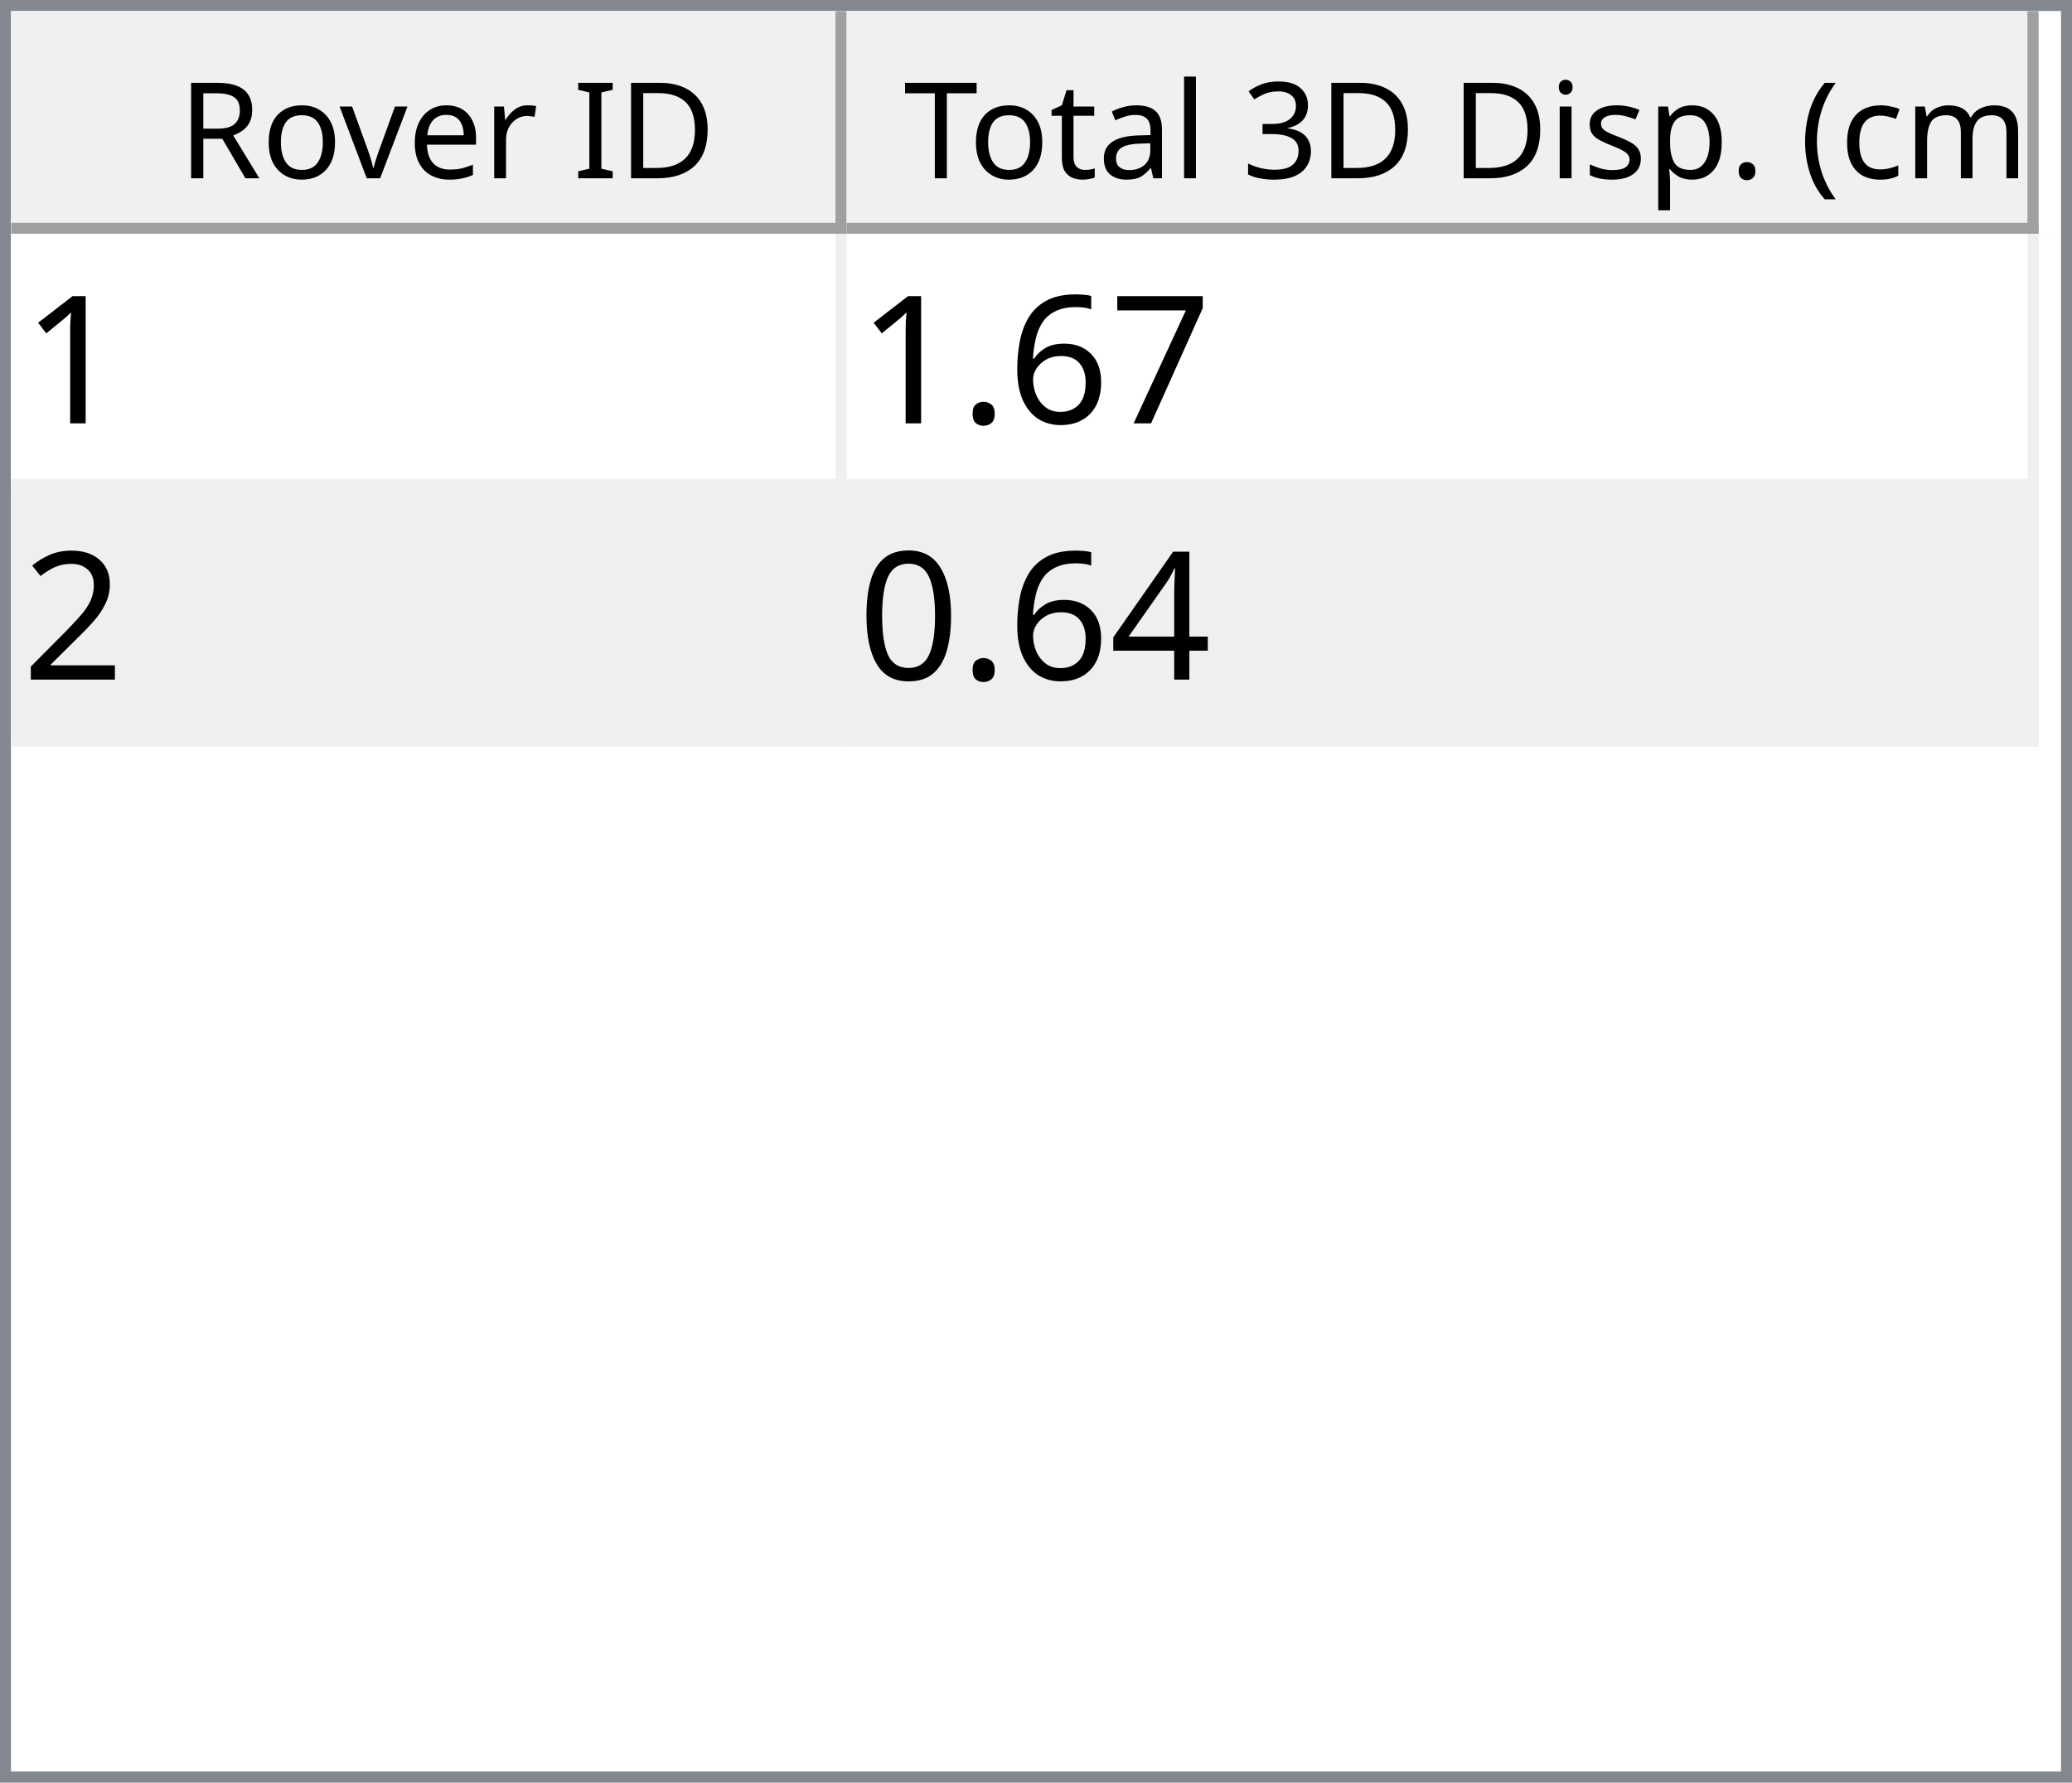
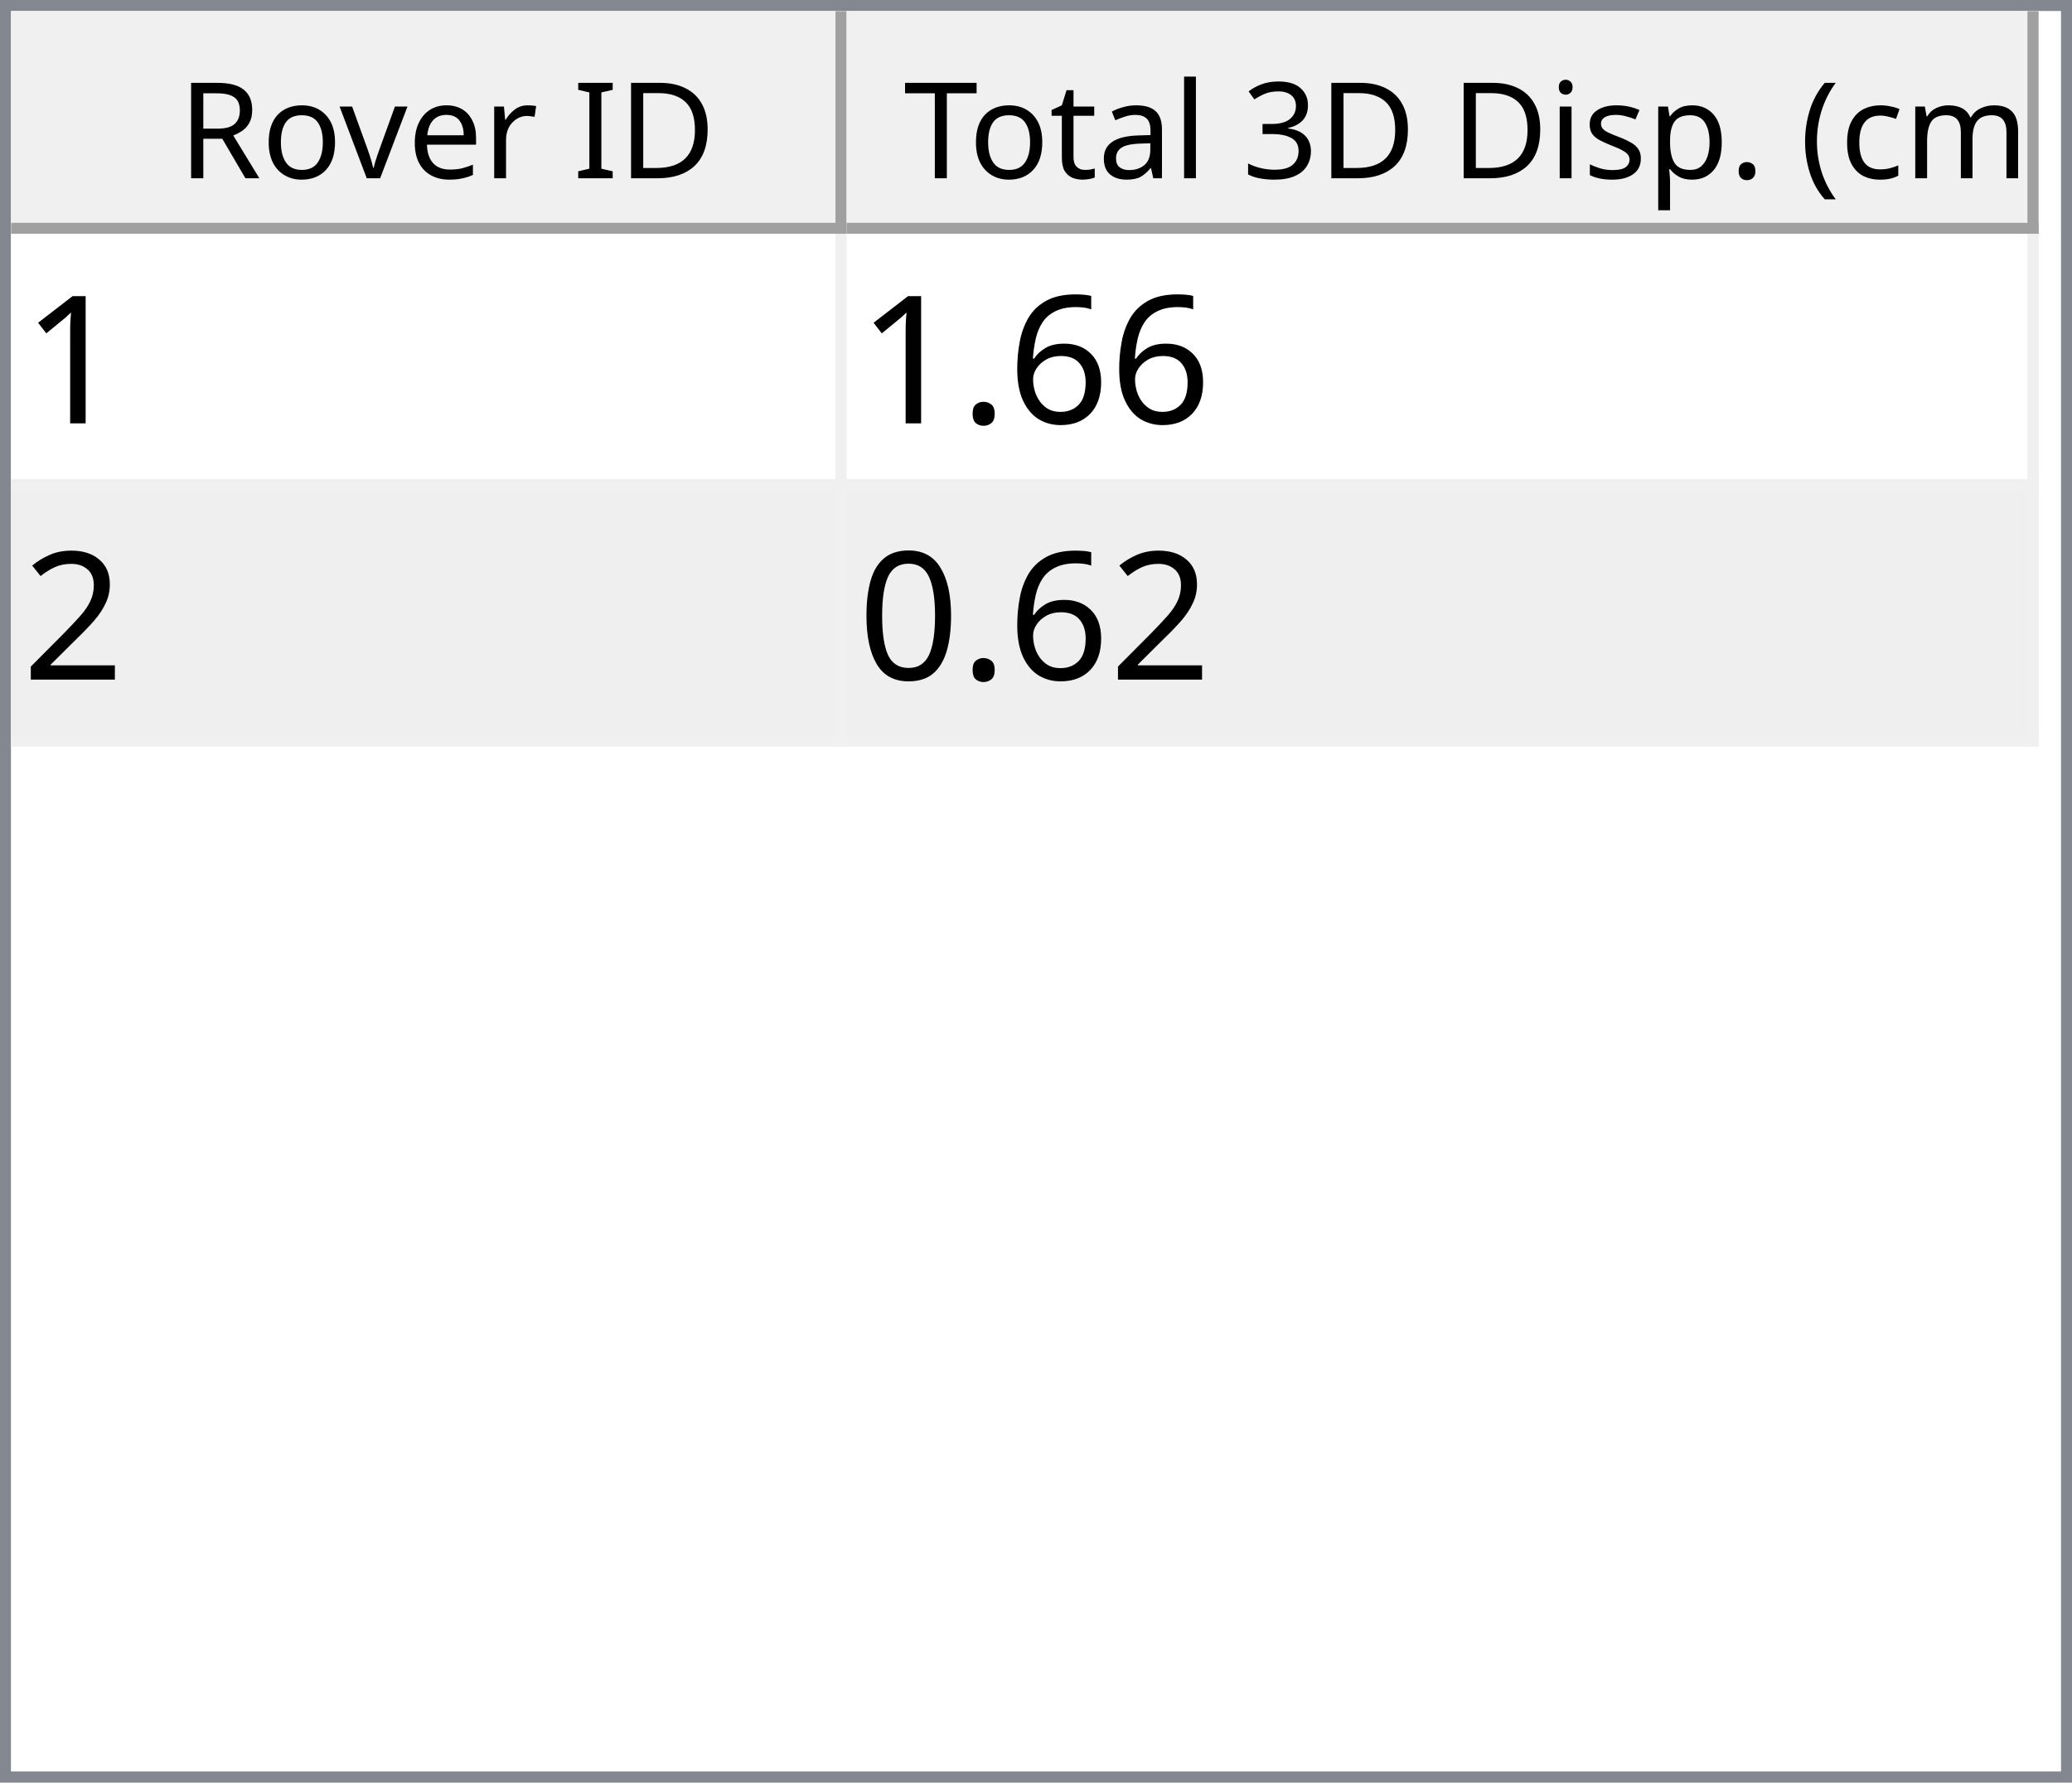
<svg xmlns="http://www.w3.org/2000/svg" style="fill-opacity:1; color-rendering:auto; color-interpolation:auto; text-rendering:auto; stroke:black; stroke-linecap:square; stroke-miterlimit:10; shape-rendering:auto; stroke-opacity:1; fill:black; stroke-dasharray:none; font-weight:normal; stroke-width:1; font-family:'Dialog'; font-style:normal; stroke-linejoin:miter; font-size:12px; stroke-dashoffset:0; image-rendering:auto;" width="186" height="160">
  <defs id="genericDefs" />
  <g>
    <defs id="defs1">
      <clipPath clipPathUnits="userSpaceOnUse" id="clipPath1">
        <path d="M0 0 L186 0 L186 160 L0 160 L0 0 Z" />
      </clipPath>
      <clipPath clipPathUnits="userSpaceOnUse" id="clipPath2">
        <path d="M0 0 L0 160 L186 160 L186 0 Z" />
      </clipPath>
      <clipPath clipPathUnits="userSpaceOnUse" id="clipPath3">
        <path d="M0 0 L0 20 L184 20 L184 0 Z" />
      </clipPath>
      <clipPath clipPathUnits="userSpaceOnUse" id="clipPath4">
        <path d="M0 0 L0 20 L75 20 L75 0 Z" />
      </clipPath>
      <clipPath clipPathUnits="userSpaceOnUse" id="clipPath5">
        <path d="M1 1 L1 19 L74 19 L74 1 Z" />
      </clipPath>
      <clipPath clipPathUnits="userSpaceOnUse" id="clipPath6">
        <path d="M0 0 L0 18 L73 18 L73 0 Z" />
      </clipPath>
      <clipPath clipPathUnits="userSpaceOnUse" id="clipPath7">
        <path d="M-0.5 -0.5 L-0.5 19.5 L74.5 19.5 L74.5 -0.5 Z" />
      </clipPath>
      <clipPath clipPathUnits="userSpaceOnUse" id="clipPath8">
        <path d="M0 0 L0 20 L107 20 L107 0 Z" />
      </clipPath>
      <clipPath clipPathUnits="userSpaceOnUse" id="clipPath9">
        <path d="M1 1 L1 19 L106 19 L106 1 Z" />
      </clipPath>
      <clipPath clipPathUnits="userSpaceOnUse" id="clipPath10">
        <path d="M0 0 L0 18 L105 18 L105 0 Z" />
      </clipPath>
      <clipPath clipPathUnits="userSpaceOnUse" id="clipPath11">
        <path d="M-0.5 -0.5 L-0.5 19.5 L106.5 19.5 L106.5 -0.5 Z" />
      </clipPath>
      <clipPath clipPathUnits="userSpaceOnUse" id="clipPath12">
        <path d="M0 0 L0 138 L184 138 L184 0 Z" />
      </clipPath>
      <clipPath clipPathUnits="userSpaceOnUse" id="clipPath13">
        <path d="M0 0 L0 46 L182 46 L182 0 Z" />
      </clipPath>
      <clipPath clipPathUnits="userSpaceOnUse" id="clipPath14">
        <path d="M-0.5 -0.5 L-0.5 45.5 L181.5 45.5 L181.5 -0.5 Z" />
      </clipPath>
      <clipPath clipPathUnits="userSpaceOnUse" id="clipPath15">
        <path d="M0 0 L0 22 L74 22 L74 0 Z" />
      </clipPath>
      <clipPath clipPathUnits="userSpaceOnUse" id="clipPath16">
        <path d="M0 0 L0 22 L106 22 L106 0 Z" />
      </clipPath>
      <font horiz-adv-x="64.551" id="font1">
        <font-face ascent="107.91" descent="25.098" units-per-em="100" style="font-style:normal; font-family:Segoe UI; font-weight:normal;" />
        <missing-glyph horiz-adv-x="64.551" d="M8.109 0 L8.109 68.266 L56.453 68.266 L56.453 0 L8.109 0 ZM15.328 7.234 L49.219 7.234 L49.219 61.031 L15.328 61.031 L15.328 7.234 Z" />
        <glyph unicode="D" horiz-adv-x="70.117" d="M9.188 0 L9.188 70.016 L28.516 70.016 Q65.531 70.016 65.531 35.891 Q65.531 19.672 55.25 9.836 Q44.969 0 27.734 0 L9.188 0 ZM17.391 62.594 L17.391 7.422 L27.828 7.422 Q41.609 7.422 49.273 14.797 Q56.938 22.172 56.938 35.688 Q56.938 62.594 28.328 62.594 L17.391 62.594 Z" />
        <glyph unicode="I" horiz-adv-x="26.611" d="M17.391 0 L9.188 0 L9.188 70.016 L17.391 70.016 L17.391 0 Z" />
        <glyph unicode=" " horiz-adv-x="27.393" d="" />
        <glyph unicode="r" horiz-adv-x="34.766" d="M34.188 41.891 Q32.078 43.5 28.125 43.5 Q23 43.5 19.555 38.672 Q16.109 33.844 16.109 25.484 L16.109 0 L8.109 0 L8.109 50 L16.109 50 L16.109 39.703 L16.312 39.703 Q18.016 44.969 21.531 47.922 Q25.047 50.875 29.391 50.875 Q32.516 50.875 34.188 50.203 L34.188 41.891 Z" />
        <glyph unicode="e" horiz-adv-x="52.295" d="M48.297 23 L12.984 23 Q13.188 14.656 17.484 10.109 Q21.781 5.562 29.297 5.562 Q37.75 5.562 44.828 11.141 L44.828 3.609 Q38.234 -1.172 27.391 -1.172 Q16.797 -1.172 10.742 5.641 Q4.688 12.453 4.688 24.812 Q4.688 36.469 11.305 43.82 Q17.922 51.172 27.734 51.172 Q37.547 51.172 42.922 44.828 Q48.297 38.484 48.297 27.203 L48.297 23 ZM40.094 29.781 Q40.047 36.719 36.75 40.578 Q33.453 44.438 27.594 44.438 Q21.922 44.438 17.969 40.383 Q14.016 36.328 13.094 29.781 L40.094 29.781 Z" />
        <glyph unicode="v" horiz-adv-x="47.9" d="M47.406 50 L27.484 0 L19.625 0 L0.688 50 L9.469 50 L22.172 13.672 Q23.578 9.672 23.922 6.688 L24.125 6.688 Q24.609 10.453 25.688 13.484 L38.969 50 L47.406 50 Z" />
        <glyph unicode="o" horiz-adv-x="58.594" d="M29 -1.172 Q17.922 -1.172 11.305 5.836 Q4.688 12.844 4.688 24.422 Q4.688 37.016 11.57 44.094 Q18.453 51.172 30.172 51.172 Q41.359 51.172 47.633 44.289 Q53.906 37.406 53.906 25.203 Q53.906 13.234 47.141 6.031 Q40.375 -1.172 29 -1.172 ZM29.594 44.438 Q21.875 44.438 17.383 39.188 Q12.891 33.938 12.891 24.703 Q12.891 15.828 17.43 10.695 Q21.969 5.562 29.594 5.562 Q37.359 5.562 41.531 10.594 Q45.703 15.625 45.703 24.906 Q45.703 34.281 41.531 39.359 Q37.359 44.438 29.594 44.438 Z" />
        <glyph unicode="R" horiz-adv-x="59.814" d="M59.375 0 L49.609 0 L37.891 19.625 Q36.281 22.359 34.766 24.289 Q33.25 26.219 31.664 27.438 Q30.078 28.656 28.25 29.219 Q26.422 29.781 24.125 29.781 L17.391 29.781 L17.391 0 L9.188 0 L9.188 70.016 L30.078 70.016 Q34.672 70.016 38.555 68.867 Q42.438 67.719 45.289 65.375 Q48.141 63.031 49.758 59.547 Q51.375 56.062 51.375 51.375 Q51.375 47.703 50.273 44.656 Q49.172 41.609 47.148 39.211 Q45.125 36.812 42.266 35.133 Q39.406 33.453 35.844 32.516 L35.844 32.328 Q37.594 31.547 38.891 30.547 Q40.188 29.547 41.359 28.18 Q42.531 26.812 43.68 25.078 Q44.828 23.344 46.234 21.047 L59.375 0 ZM17.391 62.594 L17.391 37.203 L28.516 37.203 Q31.594 37.203 34.203 38.133 Q36.812 39.062 38.719 40.797 Q40.625 42.531 41.703 45.047 Q42.781 47.562 42.781 50.688 Q42.781 56.297 39.141 59.445 Q35.5 62.594 28.609 62.594 L17.391 62.594 Z" />
        <glyph unicode=")" horiz-adv-x="30.176" d="M8.297 -15.922 L1.172 -15.922 Q16.406 2.344 16.406 26.812 Q16.406 51.469 1.078 70.016 L8.297 70.016 Q23.531 52.156 23.531 26.703 Q23.531 1.375 8.297 -15.922 Z" />
        <glyph unicode="m" horiz-adv-x="86.133" d="M79.109 0 L71.094 0 L71.094 28.719 Q71.094 37.016 68.531 40.727 Q65.969 44.438 59.906 44.438 Q54.781 44.438 51.195 39.75 Q47.609 35.062 47.609 28.516 L47.609 0 L39.594 0 L39.594 29.688 Q39.594 44.438 28.219 44.438 Q22.953 44.438 19.531 40.016 Q16.109 35.594 16.109 28.516 L16.109 0 L8.109 0 L8.109 50 L16.109 50 L16.109 42.094 L16.312 42.094 Q21.625 51.172 31.844 51.172 Q36.969 51.172 40.773 48.312 Q44.578 45.453 46 40.828 Q51.562 51.172 62.594 51.172 Q79.109 51.172 79.109 30.812 L79.109 0 Z" />
        <glyph unicode="c" horiz-adv-x="46.191" d="M42.188 2.297 Q36.422 -1.172 28.516 -1.172 Q17.828 -1.172 11.258 5.789 Q4.688 12.75 4.688 23.828 Q4.688 36.188 11.766 43.68 Q18.844 51.172 30.672 51.172 Q37.25 51.172 42.281 48.734 L42.281 40.531 Q36.719 44.438 30.375 44.438 Q22.703 44.438 17.797 38.945 Q12.891 33.453 12.891 24.516 Q12.891 15.719 17.508 10.641 Q22.125 5.562 29.891 5.562 Q36.422 5.562 42.188 9.906 L42.188 2.297 Z" />
        <glyph unicode="(" horiz-adv-x="30.176" d="M29.109 -15.922 L21.969 -15.922 Q6.844 1.375 6.844 26.703 Q6.844 52.156 21.969 70.016 L29.203 70.016 Q13.875 51.469 13.875 26.812 Q13.875 2.344 29.109 -15.922 Z" />
        <glyph unicode="." horiz-adv-x="21.68" d="M10.891 -1.078 Q8.641 -1.078 7.055 0.539 Q5.469 2.156 5.469 4.391 Q5.469 6.641 7.055 8.273 Q8.641 9.906 10.891 9.906 Q13.188 9.906 14.797 8.273 Q16.406 6.641 16.406 4.391 Q16.406 2.156 14.797 0.539 Q13.188 -1.078 10.891 -1.078 Z" />
        <glyph unicode="p" horiz-adv-x="58.789" d="M16.312 7.234 L16.109 7.234 L16.109 -23 L8.109 -23 L8.109 50 L16.109 50 L16.109 41.219 L16.312 41.219 Q22.219 51.172 33.594 51.172 Q43.266 51.172 48.688 44.461 Q54.109 37.75 54.109 26.469 Q54.109 13.922 48 6.375 Q41.891 -1.172 31.297 -1.172 Q21.578 -1.172 16.312 7.234 ZM16.109 27.391 L16.109 20.406 Q16.109 14.203 20.141 9.883 Q24.172 5.562 30.375 5.562 Q37.641 5.562 41.773 11.133 Q45.906 16.703 45.906 26.609 Q45.906 34.969 42.047 39.703 Q38.188 44.438 31.594 44.438 Q24.609 44.438 20.359 39.578 Q16.109 34.719 16.109 27.391 Z" />
        <glyph unicode="s" horiz-adv-x="42.432" d="M5.078 1.812 L5.078 10.406 Q11.625 5.562 19.484 5.562 Q30.031 5.562 30.031 12.594 Q30.031 14.594 29.125 15.992 Q28.219 17.391 26.68 18.461 Q25.141 19.531 23.07 20.383 Q21 21.234 18.609 22.172 Q15.281 23.484 12.766 24.828 Q10.25 26.172 8.57 27.859 Q6.891 29.547 6.031 31.695 Q5.172 33.844 5.172 36.719 Q5.172 40.234 6.789 42.945 Q8.406 45.656 11.086 47.484 Q13.766 49.312 17.211 50.242 Q20.656 51.172 24.312 51.172 Q30.812 51.172 35.938 48.922 L35.938 40.828 Q30.422 44.438 23.25 44.438 Q21 44.438 19.195 43.922 Q17.391 43.406 16.094 42.477 Q14.797 41.547 14.086 40.258 Q13.375 38.969 13.375 37.406 Q13.375 35.453 14.086 34.133 Q14.797 32.812 16.164 31.789 Q17.531 30.766 19.484 29.938 Q21.438 29.109 23.922 28.125 Q27.25 26.859 29.883 25.516 Q32.516 24.172 34.375 22.484 Q36.234 20.797 37.234 18.602 Q38.234 16.406 38.234 13.375 Q38.234 9.672 36.602 6.938 Q34.969 4.203 32.234 2.398 Q29.5 0.594 25.93 -0.289 Q22.359 -1.172 18.453 -1.172 Q10.75 -1.172 5.078 1.812 Z" />
        <glyph unicode="i" horiz-adv-x="24.219" d="M12.203 62.703 Q10.062 62.703 8.547 64.164 Q7.031 65.625 7.031 67.875 Q7.031 70.125 8.547 71.609 Q10.062 73.094 12.203 73.094 Q14.406 73.094 15.945 71.609 Q17.484 70.125 17.484 67.875 Q17.484 65.719 15.945 64.211 Q14.406 62.703 12.203 62.703 ZM16.109 0 L8.109 0 L8.109 50 L16.109 50 L16.109 0 Z" />
        <glyph unicode="3" horiz-adv-x="53.906" d="M46.531 19.828 Q46.531 15.094 44.75 11.211 Q42.969 7.328 39.719 4.57 Q36.469 1.812 31.93 0.297 Q27.391 -1.219 21.922 -1.219 Q11.922 -1.219 6 2.594 L6 11.188 Q13.094 5.609 22.219 5.609 Q25.875 5.609 28.828 6.539 Q31.781 7.469 33.906 9.227 Q36.031 10.984 37.18 13.477 Q38.328 15.969 38.328 19.094 Q38.328 32.812 18.797 32.812 L12.984 32.812 L12.984 39.594 L18.5 39.594 Q35.797 39.594 35.797 52.484 Q35.797 64.406 22.609 64.406 Q15.188 64.406 8.688 59.422 L8.688 67.188 Q15.375 71.188 24.609 71.188 Q29 71.188 32.57 69.969 Q36.141 68.75 38.68 66.555 Q41.219 64.359 42.609 61.281 Q44 58.203 44 54.5 Q44 40.672 30.031 36.719 L30.031 36.531 Q33.594 36.141 36.625 34.797 Q39.656 33.453 41.852 31.305 Q44.047 29.156 45.289 26.25 Q46.531 23.344 46.531 19.828 Z" />
        <glyph unicode="l" horiz-adv-x="24.219" d="M16.109 0 L8.109 0 L8.109 74.031 L16.109 74.031 L16.109 0 Z" />
        <glyph unicode="a" horiz-adv-x="50.879" d="M43.891 0 L35.891 0 L35.891 7.812 L35.688 7.812 Q30.469 -1.172 20.312 -1.172 Q12.844 -1.172 8.617 2.781 Q4.391 6.734 4.391 13.281 Q4.391 27.297 20.906 29.594 L35.891 31.688 Q35.891 44.438 25.594 44.438 Q16.547 44.438 9.281 38.281 L9.281 46.484 Q16.656 51.172 26.266 51.172 Q43.891 51.172 43.891 32.516 L43.891 0 ZM35.891 25.297 L23.828 23.641 Q18.266 22.859 15.43 20.875 Q12.594 18.891 12.594 13.875 Q12.594 10.203 15.211 7.883 Q17.828 5.562 22.172 5.562 Q28.125 5.562 32.008 9.742 Q35.891 13.922 35.891 20.312 L35.891 25.297 Z" />
        <glyph unicode="t" horiz-adv-x="33.887" d="M31.297 0.484 Q28.469 -1.078 23.828 -1.078 Q10.688 -1.078 10.688 13.578 L10.688 43.172 L2.094 43.172 L2.094 50 L10.688 50 L10.688 62.203 L18.703 64.797 L18.703 50 L31.297 50 L31.297 43.172 L18.703 43.172 L18.703 14.984 Q18.703 9.969 20.414 7.82 Q22.125 5.672 26.078 5.672 Q29.109 5.672 31.297 7.328 L31.297 0.484 Z" />
        <glyph unicode="T" horiz-adv-x="52.393" d="M50.594 62.594 L30.375 62.594 L30.375 0 L22.172 0 L22.172 62.594 L2 62.594 L2 70.016 L50.594 70.016 L50.594 62.594 Z" />
      </font>
      <font horiz-adv-x="75.0" id="font2">
        <font-face ascent="100.537" descent="21.973" units-per-em="100" style="font-style:normal; font-family:sans-serif; font-weight:normal;" />
        <missing-glyph horiz-adv-x="75.0" d="M12.5 0 L12.5 62.5 L62.5 62.5 L62.5 0 L12.5 0 ZM14.062 1.562 L60.938 1.562 L60.938 60.938 L14.062 60.938 L14.062 1.562 Z" />
        <glyph unicode="1" horiz-adv-x="55.615" d="M37.25 0 L28.469 0 L28.469 56 Q25.297 52.984 20.141 49.953 Q14.984 46.922 10.891 45.406 L10.891 53.906 Q18.266 57.375 23.781 62.305 Q29.297 67.234 31.594 71.875 L37.25 71.875 L37.25 0 Z" />
-         <glyph unicode="7" horiz-adv-x="55.615" d="M4.734 62.203 L4.734 70.656 L51.078 70.656 L51.078 63.812 Q44.234 56.547 37.523 44.484 Q30.812 32.422 27.156 19.672 Q24.516 10.688 23.781 0 L14.75 0 Q14.891 8.453 18.062 20.414 Q21.234 32.375 27.172 43.484 Q33.109 54.594 39.797 62.203 L4.734 62.203 Z" />
        <glyph unicode="6" horiz-adv-x="55.615" d="M49.75 54.047 L41.016 53.375 Q39.844 58.547 37.703 60.891 Q34.125 64.656 28.906 64.656 Q24.703 64.656 21.531 62.312 Q17.391 59.281 14.992 53.469 Q12.594 47.656 12.5 36.922 Q15.672 41.75 20.266 44.094 Q24.859 46.438 29.891 46.438 Q38.672 46.438 44.852 39.969 Q51.031 33.5 51.031 23.25 Q51.031 16.5 48.125 10.719 Q45.219 4.938 40.141 1.859 Q35.062 -1.219 28.609 -1.219 Q17.625 -1.219 10.695 6.859 Q3.766 14.938 3.766 33.5 Q3.766 54.25 11.422 63.672 Q18.109 71.875 29.438 71.875 Q37.891 71.875 43.289 67.141 Q48.688 62.406 49.75 54.047 ZM13.875 23.188 Q13.875 18.656 15.797 14.508 Q17.719 10.359 21.188 8.18 Q24.656 6 28.469 6 Q34.031 6 38.039 10.492 Q42.047 14.984 42.047 22.703 Q42.047 30.125 38.086 34.398 Q34.125 38.672 28.125 38.672 Q22.172 38.672 18.023 34.398 Q13.875 30.125 13.875 23.188 Z" />
        <glyph unicode="." horiz-adv-x="27.783" d="M9.078 0 L9.078 10.016 L19.094 10.016 L19.094 0 L9.078 0 Z" />
        <glyph unicode="2" horiz-adv-x="55.615" d="M50.344 8.453 L50.344 0 L3.031 0 Q2.938 3.172 4.047 6.109 Q5.859 10.938 9.836 15.625 Q13.812 20.312 21.344 26.469 Q33.016 36.031 37.117 41.625 Q41.219 47.219 41.219 52.203 Q41.219 57.422 37.477 61.008 Q33.734 64.594 27.734 64.594 Q21.391 64.594 17.578 60.789 Q13.766 56.984 13.719 50.25 L4.688 51.172 Q5.609 61.281 11.664 66.578 Q17.719 71.875 27.938 71.875 Q38.234 71.875 44.242 66.164 Q50.25 60.453 50.25 52 Q50.25 47.703 48.492 43.555 Q46.734 39.406 42.656 34.812 Q38.578 30.219 29.109 22.219 Q21.188 15.578 18.945 13.211 Q16.703 10.844 15.234 8.453 L50.344 8.453 Z" />
-         <glyph unicode="4" horiz-adv-x="55.615" d="M32.328 0 L32.328 17.141 L1.266 17.141 L1.266 25.203 L33.938 71.578 L41.109 71.578 L41.109 25.203 L50.781 25.203 L50.781 17.141 L41.109 17.141 L41.109 0 L32.328 0 ZM32.328 25.203 L32.328 57.469 L9.906 25.203 L32.328 25.203 Z" />
        <glyph unicode="0" horiz-adv-x="55.615" d="M4.156 35.297 Q4.156 48 6.766 55.742 Q9.375 63.484 14.523 67.68 Q19.672 71.875 27.484 71.875 Q33.25 71.875 37.594 69.555 Q41.938 67.234 44.773 62.867 Q47.609 58.5 49.219 52.227 Q50.828 45.953 50.828 35.297 Q50.828 22.703 48.242 14.969 Q45.656 7.234 40.508 3.008 Q35.359 -1.219 27.484 -1.219 Q17.141 -1.219 11.234 6.203 Q4.156 15.141 4.156 35.297 ZM13.188 35.297 Q13.188 17.672 17.312 11.836 Q21.438 6 27.484 6 Q33.547 6 37.672 11.859 Q41.797 17.719 41.797 35.297 Q41.797 52.984 37.672 58.789 Q33.547 64.594 27.391 64.594 Q21.344 64.594 17.719 59.469 Q13.188 52.938 13.188 35.297 Z" />
      </font>
    </defs>
    <g style="fill:white; stroke:white;">
      <rect x="0" y="0" width="186" style="clip-path:url(#clipPath1); stroke:none;" height="160" />
    </g>
    <g style="fill:white; text-rendering:optimizeSpeed; color-rendering:optimizeSpeed; image-rendering:optimizeSpeed; shape-rendering:crispEdges; stroke:white; color-interpolation:sRGB;">
      <rect x="0" width="186" height="160" y="0" style="stroke:none;" />
      <path style="stroke:none;" d="M0 160 L186 160 L186 0 L0 0 Z" />
    </g>
    <g style="fill:rgb(240,240,240); font-family:'Segoe UI'; stroke:rgb(240,240,240);">
      <rect x="0" y="0" width="186" style="clip-path:url(#clipPath2); stroke:none;" height="160" />
    </g>
    <g style="fill:rgb(130,135,144); font-family:'Segoe UI'; stroke:rgb(130,135,144);">
      <path d="M0 0 L186 0 L186 160 L0 160 L0 0 ZM1 1 L185 1 L185 159 L1 159 L1 1 Z" style="fill-rule:evenodd; clip-path:url(#clipPath2); stroke:none;" />
    </g>
    <g style="fill:white; font-family:'Segoe UI'; stroke:white;" transform="translate(1,1)">
      <rect x="0" y="0" width="184" style="clip-path:url(#clipPath3); stroke:none;" height="20" />
    </g>
    <g style="fill:rgb(240,240,240); font-family:'Segoe UI'; stroke:rgb(240,240,240);" transform="translate(1,1)">
      <rect x="0" y="0" width="75" style="clip-path:url(#clipPath4); stroke:none;" height="20" />
    </g>
    <g style="font-family:'Segoe UI';" transform="translate(2,2)">
      <text x="14" xml:space="preserve" y="14" style="clip-path:url(#clipPath6); stroke:none;">Rover ID</text>
    </g>
    <g style="fill:rgb(160,160,160); font-family:'Segoe UI'; stroke:rgb(160,160,160); stroke-linejoin:bevel;" transform="translate(1.5,1.5)">
      <line x1="74" x2="74" y1="0" style="fill:none; clip-path:url(#clipPath7);" y2="19" />
    </g>
    <g style="fill:rgb(160,160,160); font-family:'Segoe UI'; stroke:rgb(160,160,160); stroke-linejoin:bevel;" transform="matrix(1,0,0,1,1,1) translate(0.5,0.5)">
      <line x1="0" x2="74" y1="19" style="fill:none; clip-path:url(#clipPath7);" y2="19" />
    </g>
    <g style="fill:rgb(240,240,240); font-family:'Segoe UI'; stroke:rgb(240,240,240);" transform="translate(76,1)">
      <rect x="0" y="0" width="107" style="clip-path:url(#clipPath8); stroke:none;" height="20" />
    </g>
    <g style="font-family:'Segoe UI';" transform="translate(77,2)">
      <text x="1" xml:space="preserve" y="14" style="clip-path:url(#clipPath10); stroke:none;"> Total 3D Disp. (cm)</text>
    </g>
    <g style="fill:rgb(160,160,160); font-family:'Segoe UI'; stroke:rgb(160,160,160); stroke-linejoin:bevel;" transform="translate(76.5,1.5)">
      <line x1="106" x2="106" y1="0" style="fill:none; clip-path:url(#clipPath11);" y2="19" />
    </g>
    <g style="fill:rgb(160,160,160); font-family:'Segoe UI'; stroke:rgb(160,160,160); stroke-linejoin:bevel;" transform="matrix(1,0,0,1,76,1) translate(0.5,0.5)">
      <line x1="0" x2="106" y1="19" style="fill:none; clip-path:url(#clipPath11);" y2="19" />
    </g>
    <g style="fill:white; font-family:'Segoe UI'; stroke:white;" transform="translate(1,21)">
      <rect x="0" y="0" width="184" style="clip-path:url(#clipPath12); stroke:none;" height="138" />
    </g>
    <g style="fill:rgb(240,240,240); font-size:16px; font-family:sans-serif; stroke:rgb(240,240,240);" transform="translate(1,21)">
      <rect x="0" y="0" width="182" style="clip-path:url(#clipPath13); stroke:none;" height="46" />
      <line transform="translate(0.5,0.5)" x1="0" x2="181" y1="22" style="clip-path:url(#clipPath14); fill:none; stroke-linejoin:bevel;" y2="22" />
    </g>
    <g transform="matrix(1,0,0,1,1,21) translate(0.5,0.5)" style="fill:rgb(240,240,240); font-size:16px; font-family:sans-serif; stroke:rgb(240,240,240); stroke-linejoin:bevel;">
      <line x1="0" x2="181" y1="45" style="fill:none; clip-path:url(#clipPath14);" y2="45" />
    </g>
    <g transform="matrix(1,0,0,1,1,21) translate(0.5,0.5)" style="fill:rgb(240,240,240); font-size:16px; font-family:sans-serif; stroke:rgb(240,240,240); stroke-linejoin:bevel;">
      <line x1="74" x2="74" y1="0" style="fill:none; clip-path:url(#clipPath14);" y2="45" />
    </g>
    <g transform="matrix(1,0,0,1,1,21) translate(0.5,0.5)" style="fill:rgb(240,240,240); font-size:16px; font-family:sans-serif; stroke:rgb(240,240,240); stroke-linejoin:bevel;">
      <line x1="181" x2="181" y1="0" style="fill:none; clip-path:url(#clipPath14);" y2="45" />
    </g>
    <g style="fill:white; font-size:16px; font-family:sans-serif; stroke:white;" transform="matrix(1,0,0,1,1,21)">
      <rect x="0" y="0" width="74" style="clip-path:url(#clipPath15); stroke:none;" height="22" />
      <text x="1" y="17" style="fill:black; clip-path:url(#clipPath15); stroke:none;" xml:space="preserve">1</text>
    </g>
    <g style="fill:white; font-size:16px; font-family:sans-serif; stroke:white;" transform="matrix(1,0,0,1,1,21) translate(75,0)">
      <rect x="0" y="0" width="106" style="clip-path:url(#clipPath16); stroke:none;" height="22" />
-       <text x="1" y="17" style="fill:black; clip-path:url(#clipPath16); stroke:none;" xml:space="preserve">1.67</text>
+       <text x="1" y="17" style="fill:black; clip-path:url(#clipPath16); stroke:none;" xml:space="preserve">1.66</text>
    </g>
    <g style="fill:rgb(239,239,239); font-size:16px; font-family:sans-serif; stroke:rgb(239,239,239);" transform="matrix(1,0,0,1,1,21) translate(0,23)">
      <rect x="0" y="0" width="74" style="clip-path:url(#clipPath15); stroke:none;" height="22" />
      <text x="1" y="17" style="fill:black; clip-path:url(#clipPath15); stroke:none;" xml:space="preserve">2</text>
    </g>
    <g style="fill:rgb(239,239,239); font-size:16px; font-family:sans-serif; stroke:rgb(239,239,239);" transform="matrix(1,0,0,1,1,21) translate(75,23)">
      <rect x="0" y="0" width="106" style="clip-path:url(#clipPath16); stroke:none;" height="22" />
-       <text x="1" y="17" style="fill:black; clip-path:url(#clipPath16); stroke:none;" xml:space="preserve">0.64</text>
+       <text x="1" y="17" style="fill:black; clip-path:url(#clipPath16); stroke:none;" xml:space="preserve">0.62</text>
    </g>
  </g>
</svg>
